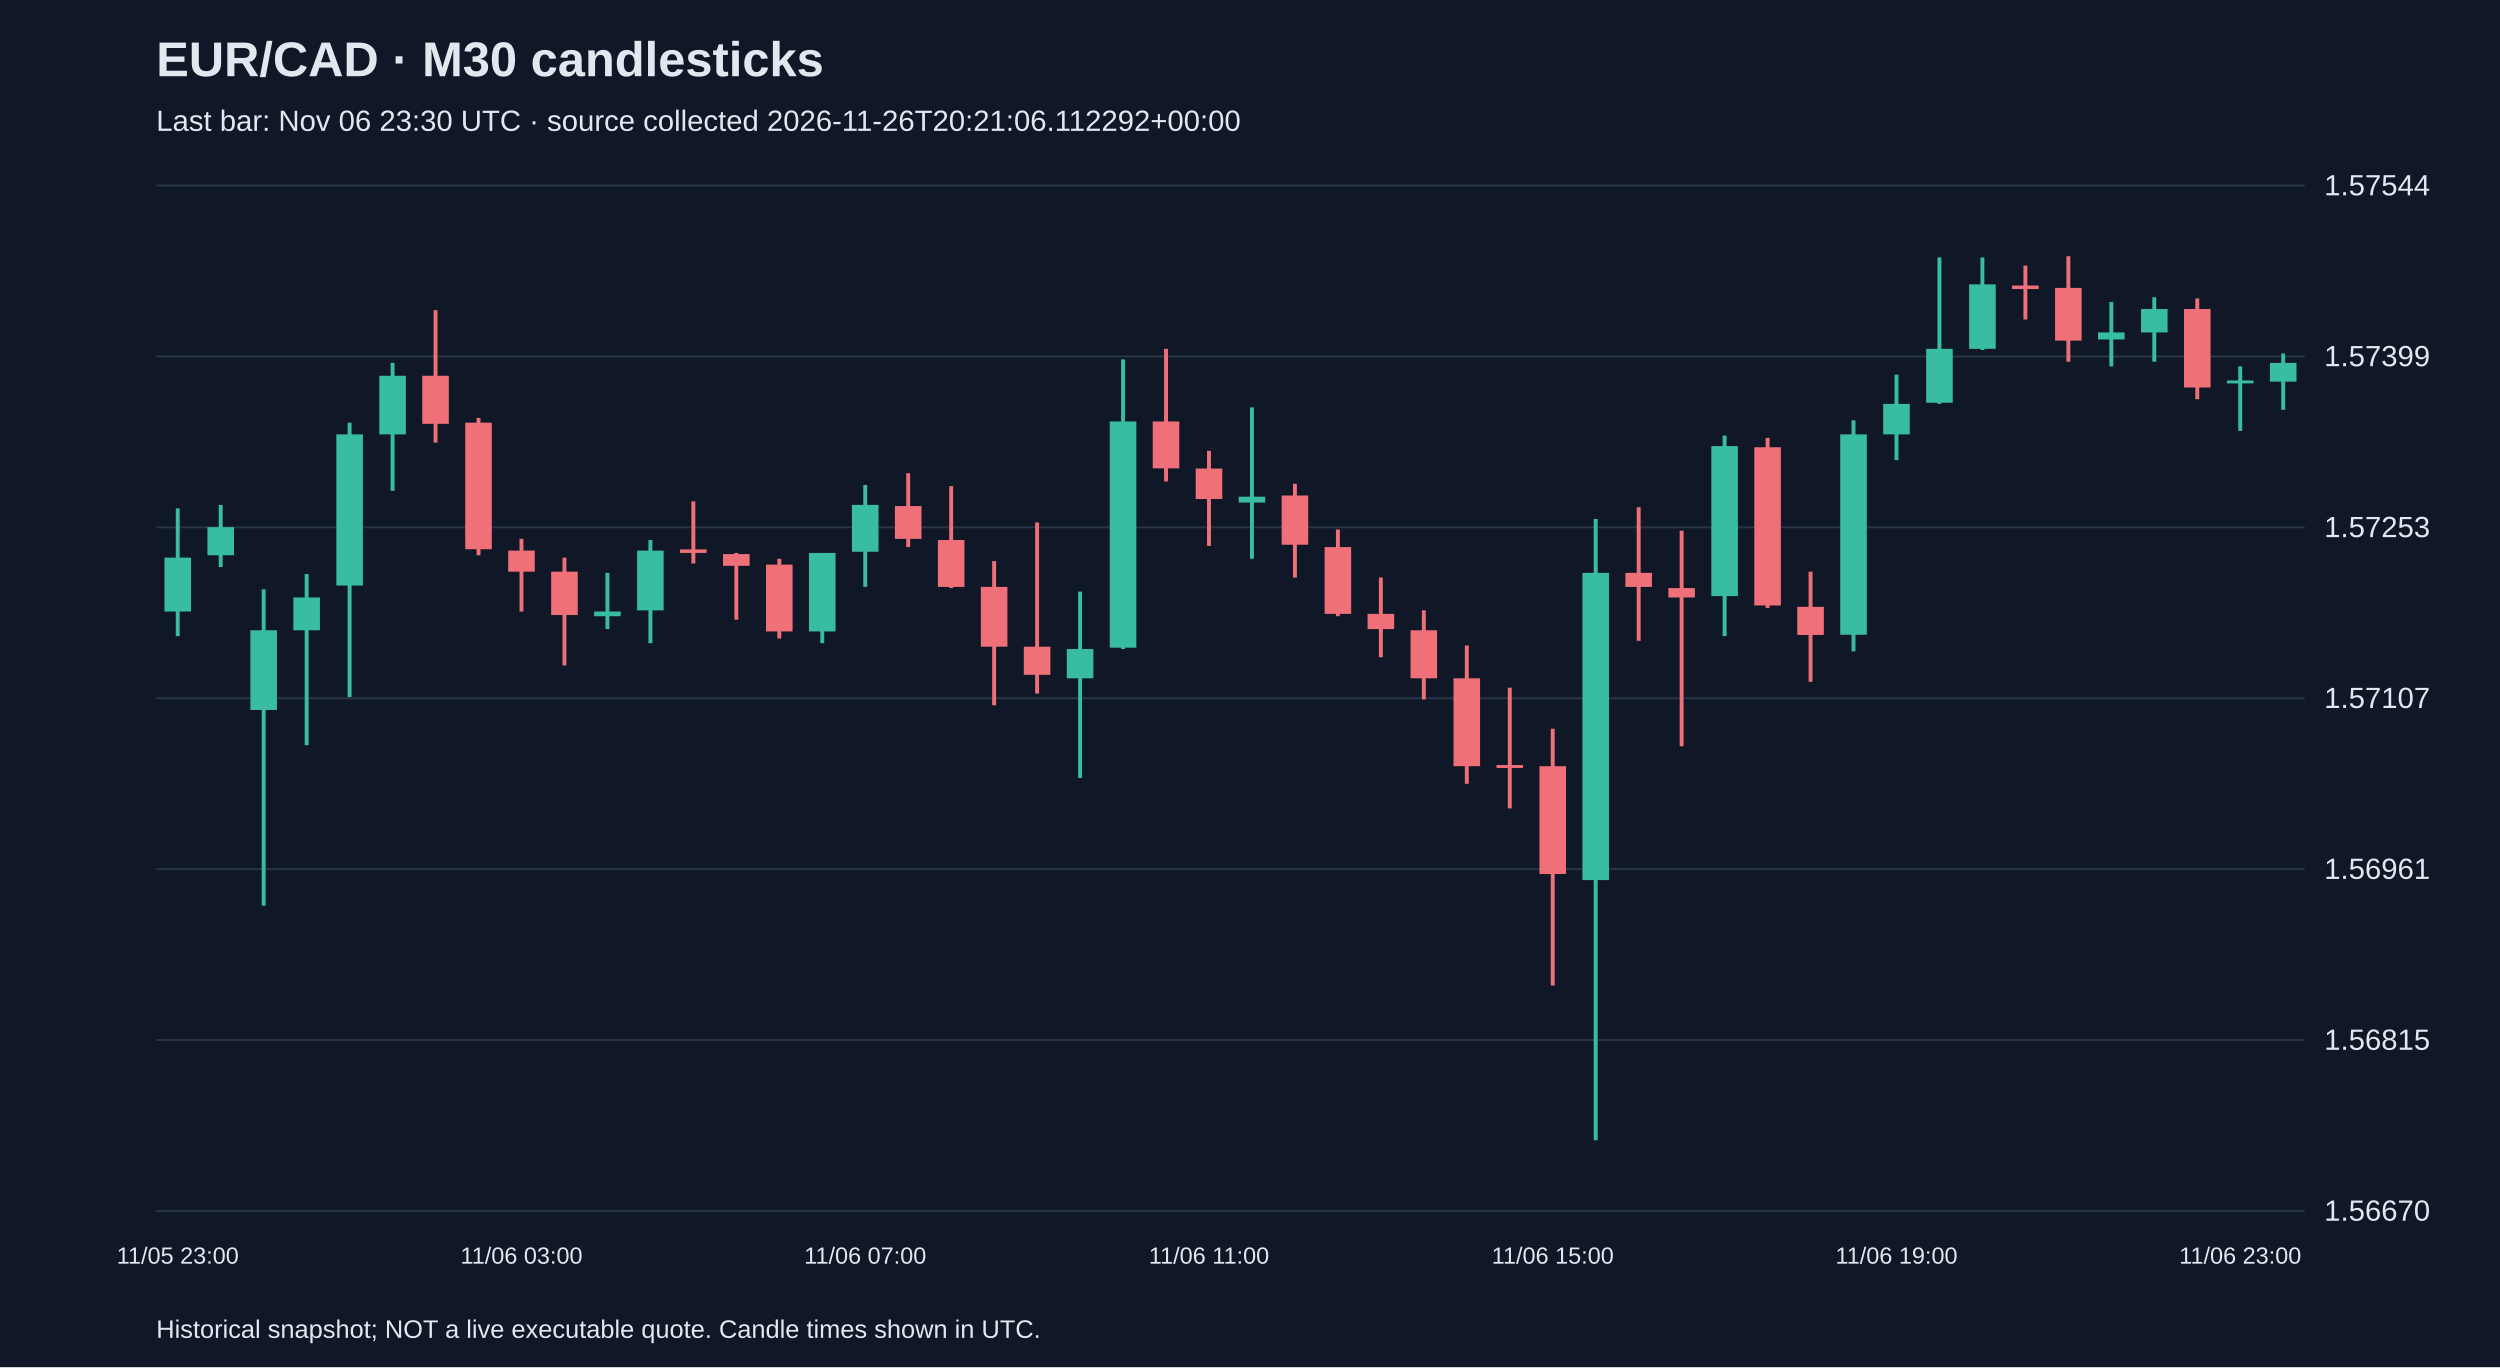
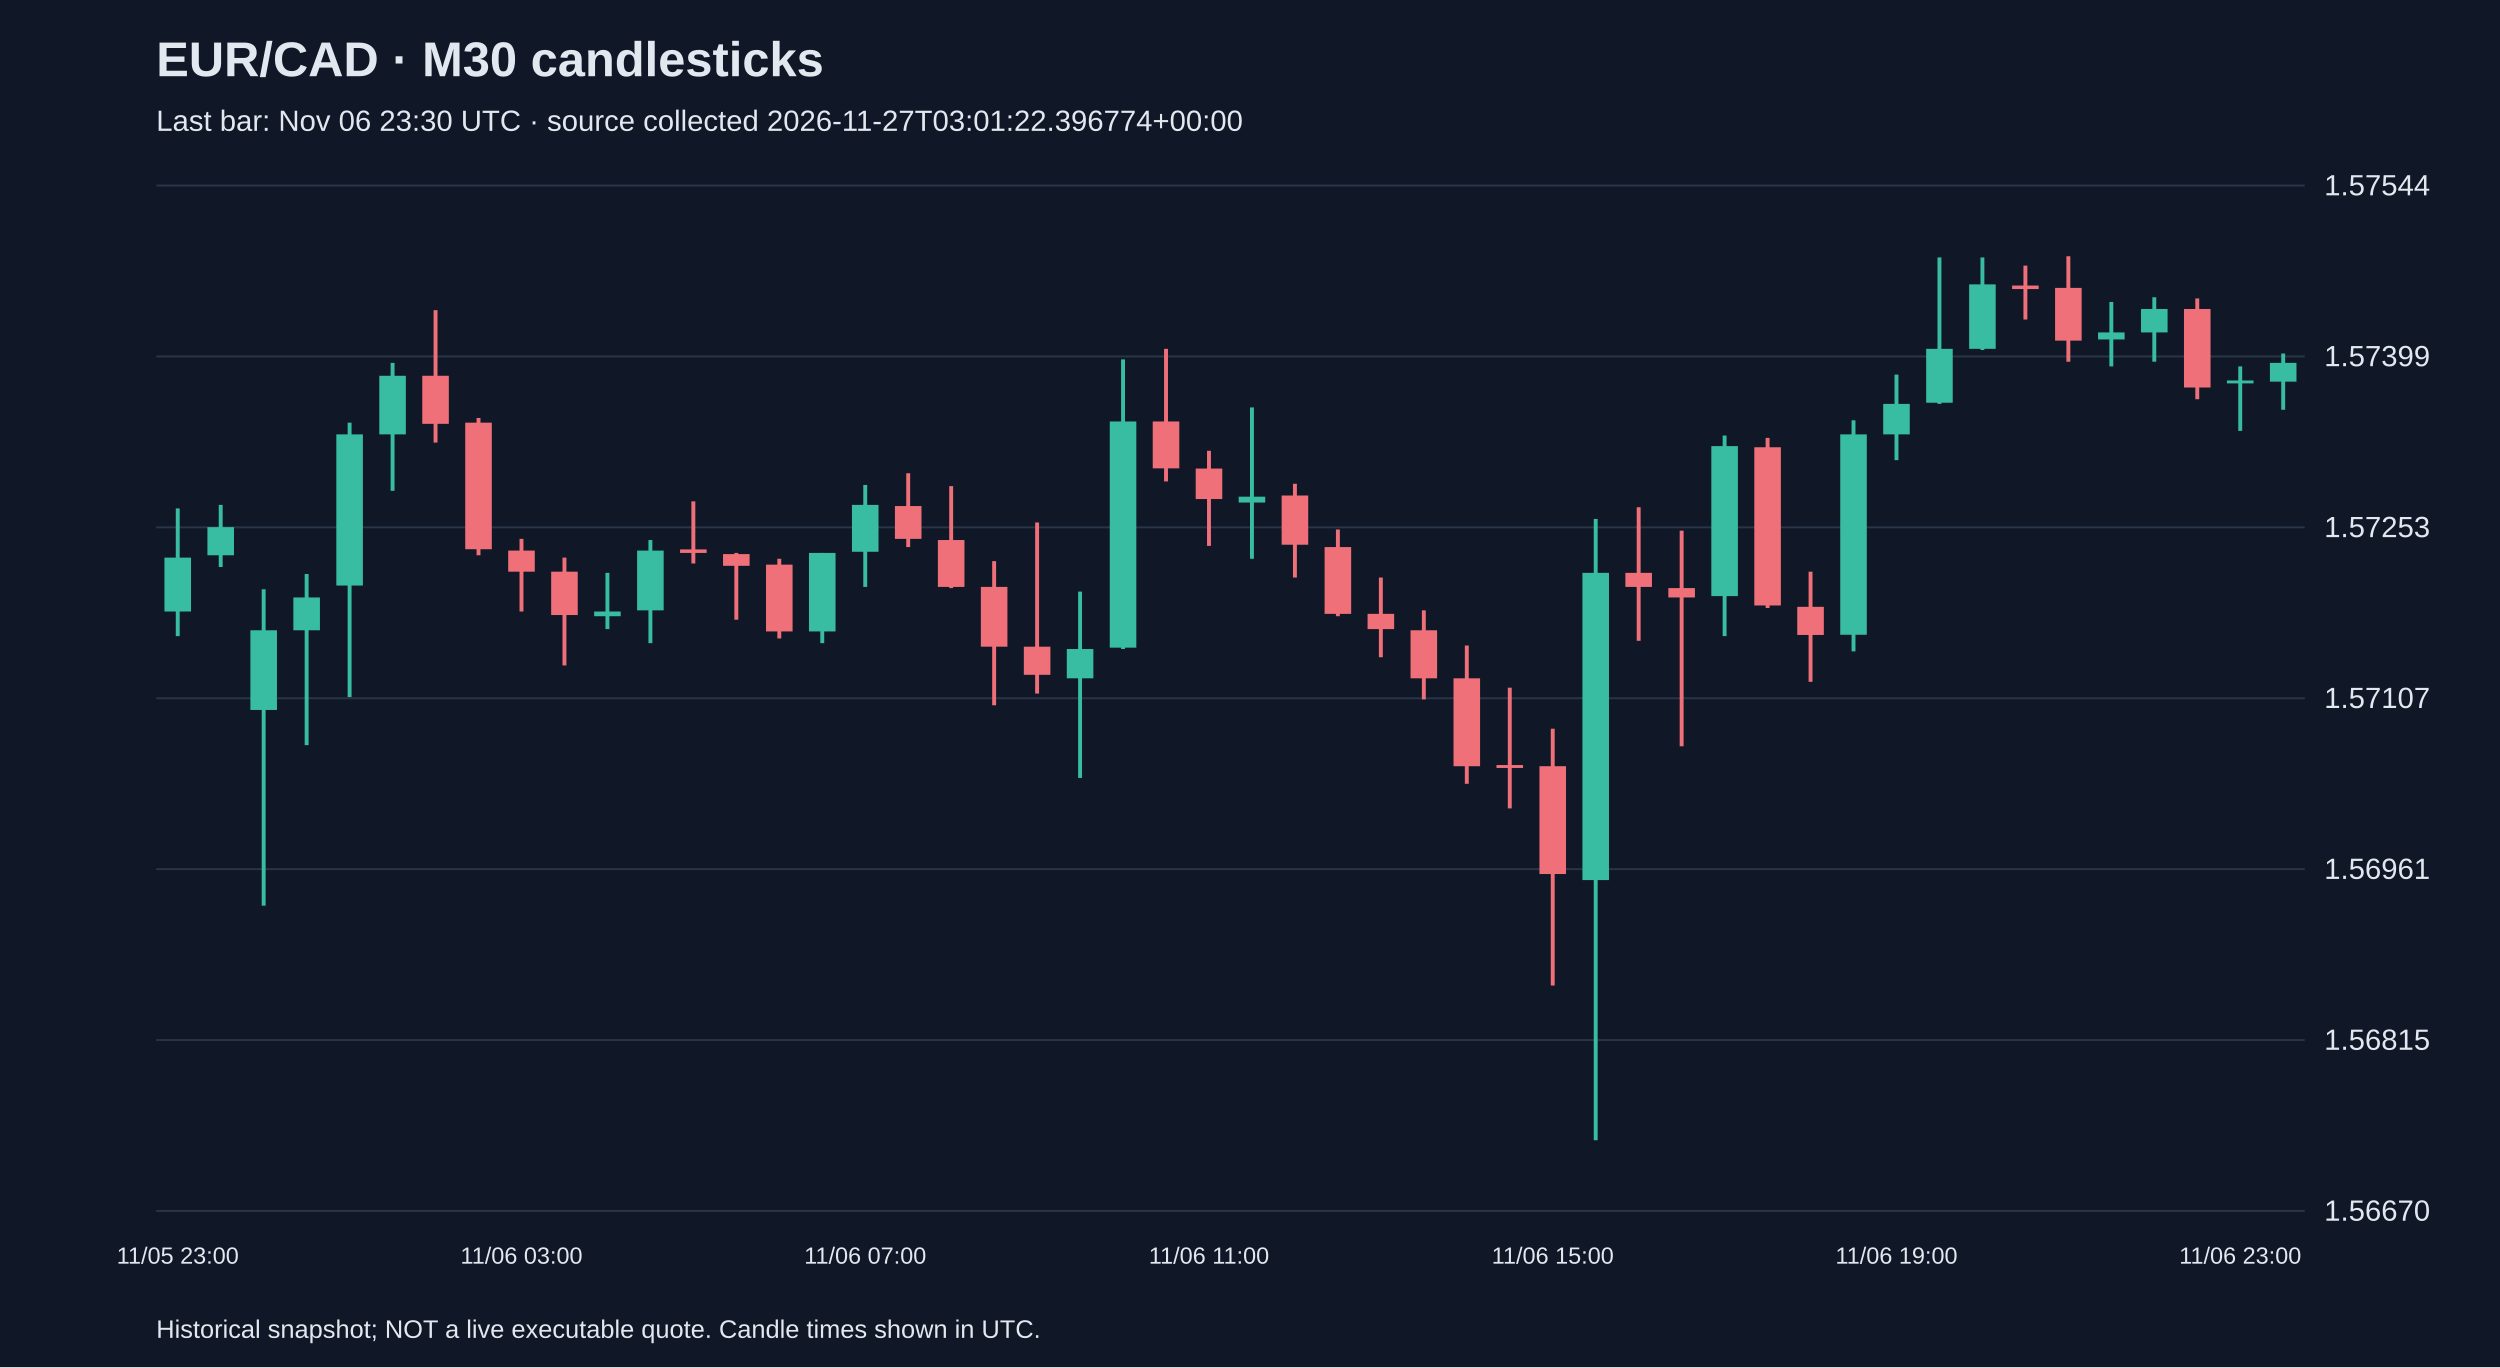
<svg xmlns="http://www.w3.org/2000/svg" viewBox="0 0 1280 700">
  <rect width="100%" height="100%" fill="#101827" />
  <style>text{font-family:Arial,sans-serif;fill:#e2e8f0}</style>
  <text x="80" y="39" font-size="25" font-weight="bold">EUR/CAD · M30 candlesticks</text>
-   <text x="80" y="67" font-size="15" fill="#a6b1c5">Last bar: Nov 06 23:30 UTC · source collected 2026-11-26T20:21:06.112292+00:00</text>
+   <text x="80" y="67" font-size="15" fill="#a6b1c5">Last bar: Nov 06 23:30 UTC · source collected 2026-11-27T03:01:22.396774+00:00</text>
  <line x1="80" y1="620.0" x2="1180" y2="620.0" stroke="#283548" />
  <text x="1190" y="625.0" font-size="15">1.56670</text>
  <line x1="80" y1="532.5" x2="1180" y2="532.5" stroke="#283548" />
  <text x="1190" y="537.5" font-size="15">1.56815</text>
  <line x1="80" y1="445.0" x2="1180" y2="445.0" stroke="#283548" />
  <text x="1190" y="450.0" font-size="15">1.56961</text>
  <line x1="80" y1="357.5" x2="1180" y2="357.5" stroke="#283548" />
  <text x="1190" y="362.5" font-size="15">1.57107</text>
  <line x1="80" y1="270.0" x2="1180" y2="270.0" stroke="#283548" />
  <text x="1190" y="275.0" font-size="15">1.57253</text>
  <line x1="80" y1="182.5" x2="1180" y2="182.5" stroke="#283548" />
  <text x="1190" y="187.5" font-size="15">1.57399</text>
  <line x1="80" y1="95.0" x2="1180" y2="95.0" stroke="#283548" />
  <text x="1190" y="100.0" font-size="15">1.57544</text>
  <line x1="91.0" y1="260.3" x2="91.0" y2="325.7" stroke="#38bca2" stroke-width="2" />
  <rect x="84.2" y="285.5" width="13.6" height="27.6" fill="#38bca2" />
  <text x="91.0" y="647" text-anchor="middle" font-size="12">11/05 23:00</text>
  <line x1="113.0" y1="258.5" x2="113.0" y2="290.3" stroke="#38bca2" stroke-width="2" />
  <rect x="106.2" y="269.9" width="13.6" height="14.4" fill="#38bca2" />
  <line x1="135.0" y1="301.7" x2="135.0" y2="463.7" stroke="#38bca2" stroke-width="2" />
  <rect x="128.2" y="322.7" width="13.6" height="40.8" fill="#38bca2" />
  <line x1="157.0" y1="293.9" x2="157.0" y2="381.5" stroke="#38bca2" stroke-width="2" />
  <rect x="150.2" y="305.9" width="13.6" height="16.8" fill="#38bca2" />
  <line x1="179.0" y1="216.4" x2="179.0" y2="356.9" stroke="#38bca2" stroke-width="2" />
  <rect x="172.2" y="222.4" width="13.6" height="77.4" fill="#38bca2" />
  <line x1="201.0" y1="185.8" x2="201.0" y2="251.3" stroke="#38bca2" stroke-width="2" />
  <rect x="194.2" y="192.4" width="13.6" height="30.0" fill="#38bca2" />
  <line x1="223.0" y1="158.8" x2="223.0" y2="226.6" stroke="#f07079" stroke-width="2" />
  <rect x="216.2" y="192.4" width="13.6" height="24.6" fill="#f07079" />
  <line x1="245.0" y1="214.0" x2="245.0" y2="284.3" stroke="#f07079" stroke-width="2" />
  <rect x="238.2" y="216.4" width="13.6" height="64.8" fill="#f07079" />
  <line x1="267.0" y1="275.9" x2="267.0" y2="313.1" stroke="#f07079" stroke-width="2" />
  <rect x="260.2" y="281.9" width="13.6" height="10.8" fill="#f07079" />
  <text x="267.0" y="647" text-anchor="middle" font-size="12">11/06 03:00</text>
  <line x1="289.0" y1="285.5" x2="289.0" y2="340.7" stroke="#f07079" stroke-width="2" />
  <rect x="282.2" y="292.7" width="13.6" height="22.2" fill="#f07079" />
  <line x1="311.0" y1="293.3" x2="311.0" y2="322.1" stroke="#38bca2" stroke-width="2" />
  <rect x="304.2" y="313.1" width="13.6" height="2.4" fill="#38bca2" />
  <line x1="333.0" y1="276.5" x2="333.0" y2="329.3" stroke="#38bca2" stroke-width="2" />
  <rect x="326.2" y="281.9" width="13.6" height="30.6" fill="#38bca2" />
  <line x1="355.0" y1="256.7" x2="355.0" y2="288.5" stroke="#f07079" stroke-width="2" />
  <rect x="348.2" y="281.3" width="13.6" height="1.8" fill="#f07079" />
  <line x1="377.0" y1="283.1" x2="377.0" y2="317.3" stroke="#f07079" stroke-width="2" />
  <rect x="370.2" y="283.7" width="13.6" height="6.0" fill="#f07079" />
  <line x1="399.0" y1="286.1" x2="399.0" y2="326.9" stroke="#f07079" stroke-width="2" />
  <rect x="392.2" y="289.1" width="13.6" height="34.2" fill="#f07079" />
  <line x1="421.0" y1="283.1" x2="421.0" y2="329.3" stroke="#38bca2" stroke-width="2" />
  <rect x="414.2" y="283.1" width="13.6" height="40.2" fill="#38bca2" />
  <line x1="443.0" y1="248.3" x2="443.0" y2="300.5" stroke="#38bca2" stroke-width="2" />
  <rect x="436.2" y="258.5" width="13.6" height="24.0" fill="#38bca2" />
  <text x="443.0" y="647" text-anchor="middle" font-size="12">11/06 07:00</text>
  <line x1="465.0" y1="242.3" x2="465.0" y2="280.1" stroke="#f07079" stroke-width="2" />
  <rect x="458.2" y="259.1" width="13.6" height="16.8" fill="#f07079" />
  <line x1="487.0" y1="248.9" x2="487.0" y2="301.1" stroke="#f07079" stroke-width="2" />
  <rect x="480.2" y="276.5" width="13.6" height="24.0" fill="#f07079" />
  <line x1="509.0" y1="287.3" x2="509.0" y2="361.1" stroke="#f07079" stroke-width="2" />
  <rect x="502.2" y="300.5" width="13.6" height="30.6" fill="#f07079" />
  <line x1="531.0" y1="267.5" x2="531.0" y2="355.1" stroke="#f07079" stroke-width="2" />
  <rect x="524.2" y="331.1" width="13.6" height="14.4" fill="#f07079" />
  <line x1="553.0" y1="302.9" x2="553.0" y2="398.3" stroke="#38bca2" stroke-width="2" />
  <rect x="546.2" y="332.3" width="13.6" height="15.0" fill="#38bca2" />
  <line x1="575.0" y1="184.0" x2="575.0" y2="332.3" stroke="#38bca2" stroke-width="2" />
  <rect x="568.2" y="215.8" width="13.6" height="115.8" fill="#38bca2" />
  <line x1="597.0" y1="178.6" x2="597.0" y2="246.5" stroke="#f07079" stroke-width="2" />
  <rect x="590.2" y="215.8" width="13.6" height="24.0" fill="#f07079" />
  <line x1="619.0" y1="230.8" x2="619.0" y2="279.5" stroke="#f07079" stroke-width="2" />
  <rect x="612.2" y="239.9" width="13.6" height="15.6" fill="#f07079" />
  <text x="619.0" y="647" text-anchor="middle" font-size="12">11/06 11:00</text>
  <line x1="641.0" y1="208.6" x2="641.0" y2="286.1" stroke="#38bca2" stroke-width="2" />
  <rect x="634.2" y="254.3" width="13.6" height="3.0" fill="#38bca2" />
  <line x1="663.0" y1="247.7" x2="663.0" y2="295.7" stroke="#f07079" stroke-width="2" />
  <rect x="656.2" y="253.7" width="13.6" height="25.2" fill="#f07079" />
  <line x1="685.0" y1="271.1" x2="685.0" y2="315.5" stroke="#f07079" stroke-width="2" />
  <rect x="678.2" y="280.1" width="13.6" height="34.2" fill="#f07079" />
  <line x1="707.0" y1="295.7" x2="707.0" y2="336.5" stroke="#f07079" stroke-width="2" />
  <rect x="700.2" y="314.3" width="13.6" height="7.8" fill="#f07079" />
  <line x1="729.0" y1="312.5" x2="729.0" y2="358.1" stroke="#f07079" stroke-width="2" />
  <rect x="722.2" y="322.7" width="13.6" height="24.6" fill="#f07079" />
  <line x1="751.0" y1="330.5" x2="751.0" y2="401.3" stroke="#f07079" stroke-width="2" />
  <rect x="744.2" y="347.3" width="13.6" height="45.0" fill="#f07079" />
  <line x1="773.0" y1="352.1" x2="773.0" y2="413.9" stroke="#f07079" stroke-width="2" />
  <rect x="766.2" y="391.7" width="13.6" height="1.5" fill="#f07079" />
  <line x1="795.0" y1="373.1" x2="795.0" y2="504.6" stroke="#f07079" stroke-width="2" />
  <rect x="788.2" y="392.3" width="13.6" height="55.2" fill="#f07079" />
  <text x="795.0" y="647" text-anchor="middle" font-size="12">11/06 15:00</text>
  <line x1="817.0" y1="265.7" x2="817.0" y2="583.8" stroke="#38bca2" stroke-width="2" />
  <rect x="810.2" y="293.3" width="13.6" height="157.3" fill="#38bca2" />
  <line x1="839.0" y1="259.7" x2="839.0" y2="328.1" stroke="#f07079" stroke-width="2" />
  <rect x="832.2" y="293.3" width="13.6" height="7.2" fill="#f07079" />
  <line x1="861.0" y1="271.7" x2="861.0" y2="382.1" stroke="#f07079" stroke-width="2" />
  <rect x="854.2" y="301.1" width="13.6" height="4.8" fill="#f07079" />
  <line x1="883.0" y1="223.0" x2="883.0" y2="325.7" stroke="#38bca2" stroke-width="2" />
  <rect x="876.2" y="228.4" width="13.6" height="76.8" fill="#38bca2" />
  <line x1="905.0" y1="224.2" x2="905.0" y2="311.3" stroke="#f07079" stroke-width="2" />
  <rect x="898.2" y="229.0" width="13.6" height="81.0" fill="#f07079" />
  <line x1="927.0" y1="292.7" x2="927.0" y2="349.1" stroke="#f07079" stroke-width="2" />
  <rect x="920.2" y="310.7" width="13.6" height="14.4" fill="#f07079" />
  <line x1="949.0" y1="215.2" x2="949.0" y2="333.5" stroke="#38bca2" stroke-width="2" />
  <rect x="942.2" y="222.4" width="13.6" height="102.6" fill="#38bca2" />
  <line x1="971.0" y1="191.8" x2="971.0" y2="235.6" stroke="#38bca2" stroke-width="2" />
  <rect x="964.2" y="206.8" width="13.6" height="15.6" fill="#38bca2" />
  <text x="971.0" y="647" text-anchor="middle" font-size="12">11/06 19:00</text>
  <line x1="993.0" y1="131.8" x2="993.0" y2="206.8" stroke="#38bca2" stroke-width="2" />
  <rect x="986.2" y="178.6" width="13.6" height="27.6" fill="#38bca2" />
  <line x1="1015.0" y1="131.8" x2="1015.0" y2="179.2" stroke="#38bca2" stroke-width="2" />
  <rect x="1008.2" y="145.6" width="13.6" height="33.0" fill="#38bca2" />
  <line x1="1037.0" y1="136.0" x2="1037.0" y2="163.6" stroke="#f07079" stroke-width="2" />
  <rect x="1030.2" y="146.2" width="13.6" height="1.8" fill="#f07079" />
  <line x1="1059.0" y1="131.2" x2="1059.0" y2="185.2" stroke="#f07079" stroke-width="2" />
  <rect x="1052.2" y="147.4" width="13.6" height="27.0" fill="#f07079" />
  <line x1="1081.0" y1="154.6" x2="1081.0" y2="187.6" stroke="#38bca2" stroke-width="2" />
  <rect x="1074.2" y="170.2" width="13.6" height="3.6" fill="#38bca2" />
  <line x1="1103.0" y1="152.2" x2="1103.0" y2="185.2" stroke="#38bca2" stroke-width="2" />
  <rect x="1096.2" y="158.2" width="13.6" height="12.0" fill="#38bca2" />
  <line x1="1125.0" y1="152.8" x2="1125.0" y2="204.4" stroke="#f07079" stroke-width="2" />
  <rect x="1118.2" y="158.2" width="13.6" height="40.2" fill="#f07079" />
  <line x1="1147.0" y1="187.6" x2="1147.0" y2="220.6" stroke="#38bca2" stroke-width="2" />
  <rect x="1140.2" y="194.8" width="13.6" height="1.5" fill="#38bca2" />
  <text x="1147.0" y="647" text-anchor="middle" font-size="12">11/06 23:00</text>
  <line x1="1169.0" y1="181.0" x2="1169.0" y2="209.8" stroke="#38bca2" stroke-width="2" />
  <rect x="1162.2" y="185.8" width="13.6" height="9.6" fill="#38bca2" />
  <text x="80" y="685" font-size="13">Historical snapshot; NOT a live executable quote. Candle times shown in UTC.</text>
</svg>
